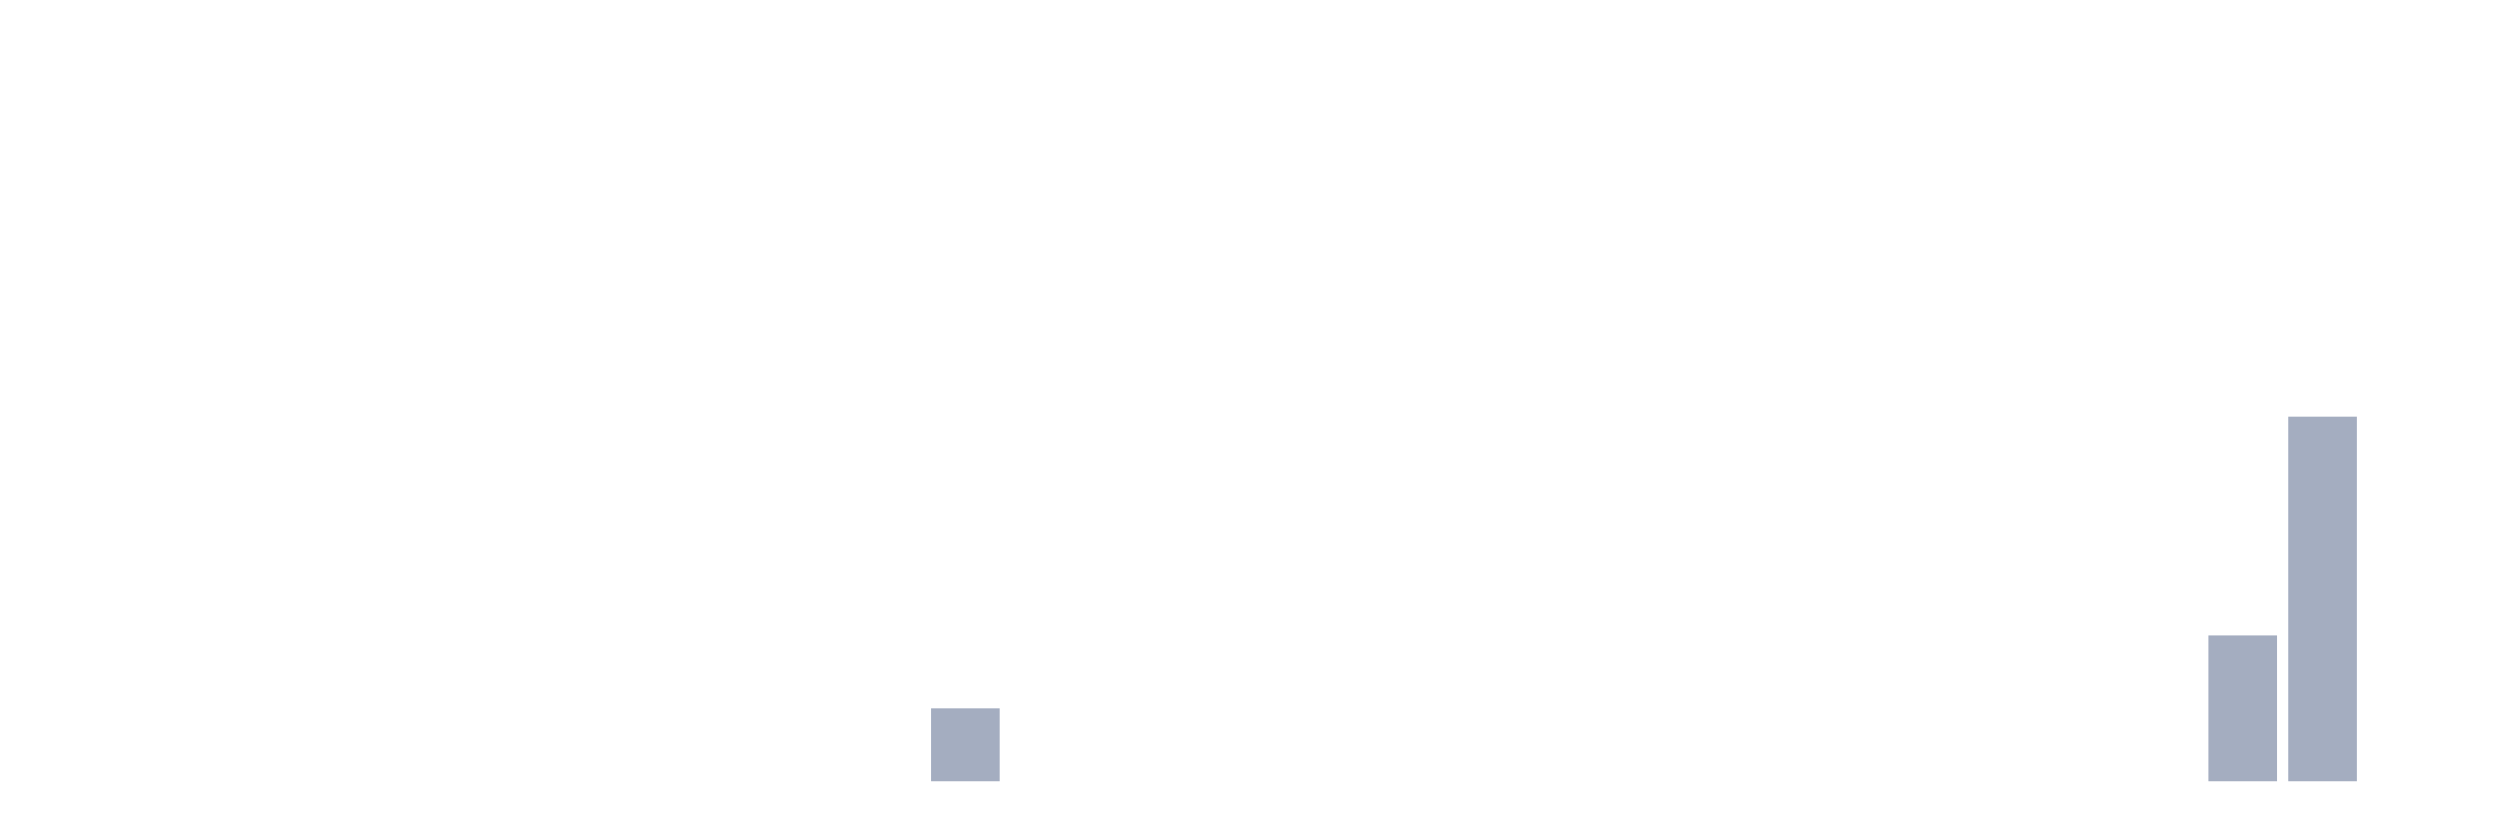
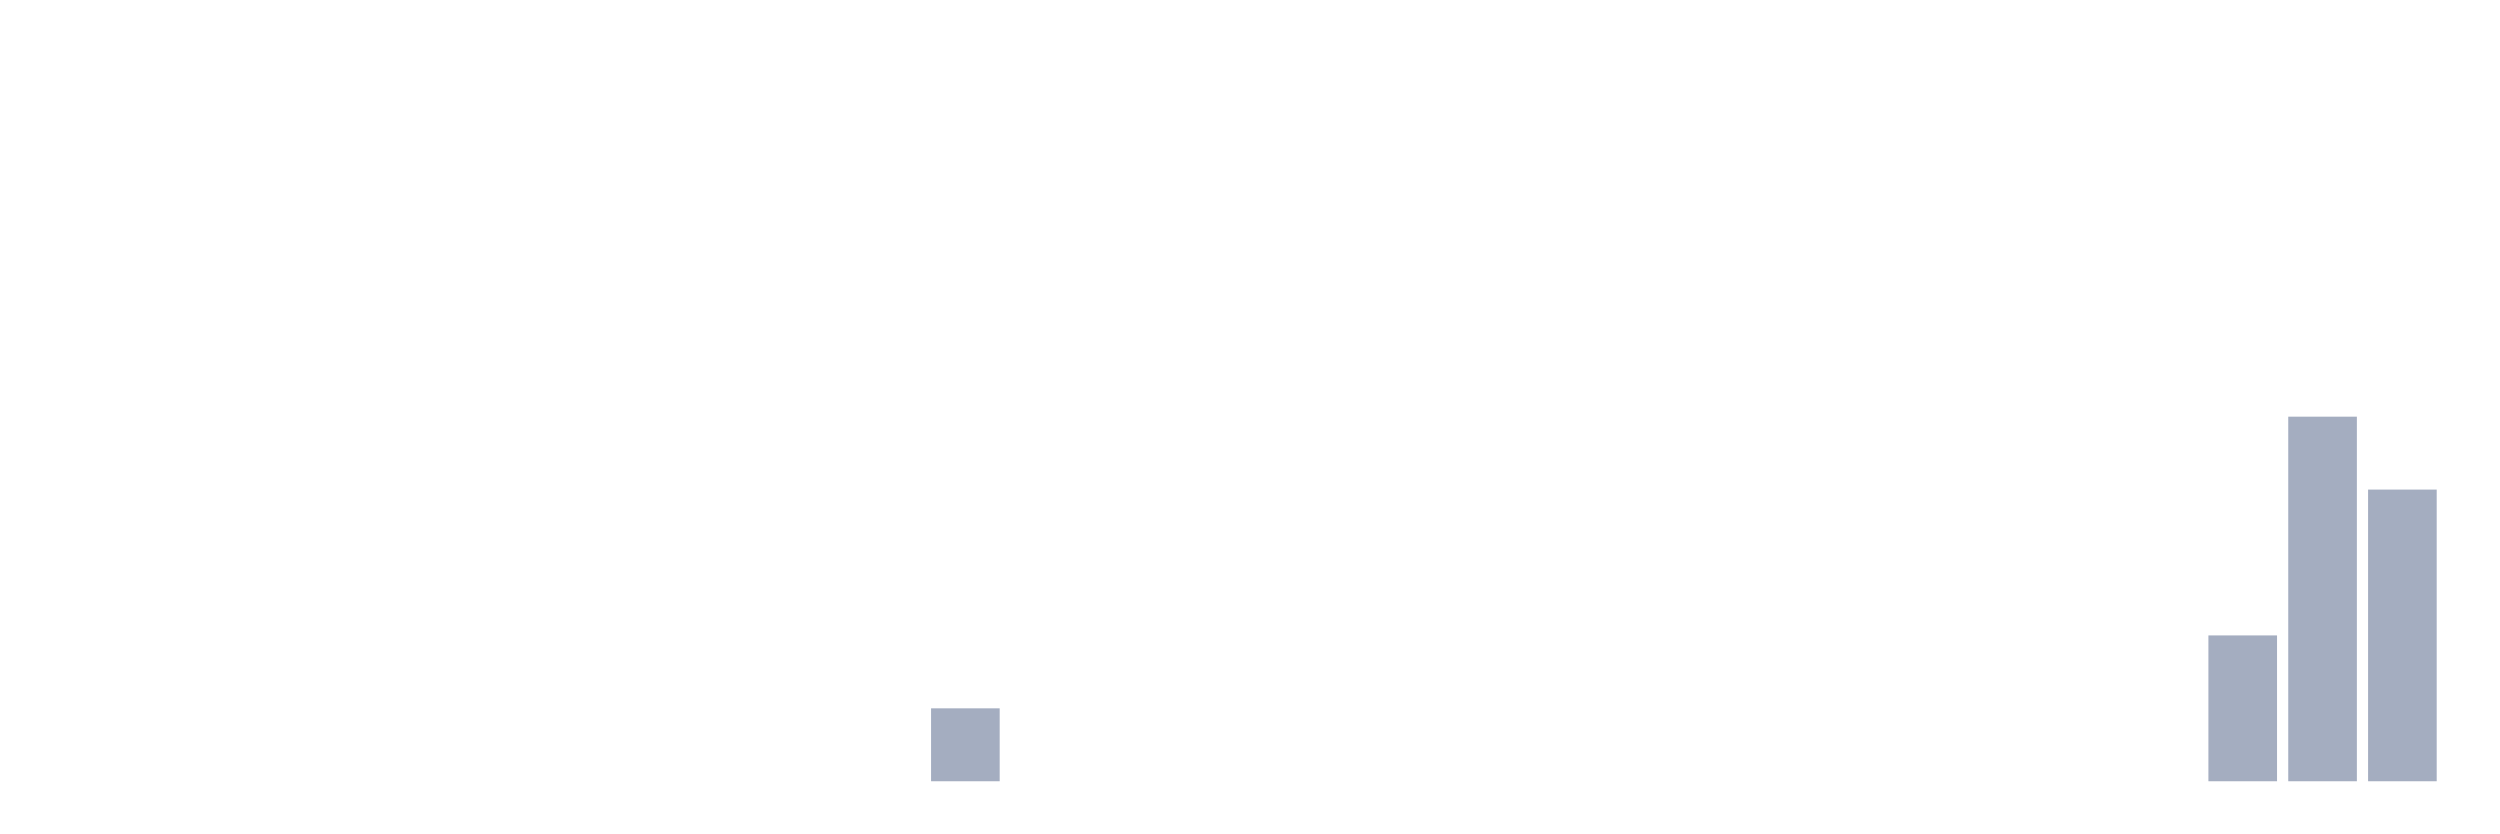
<svg xmlns="http://www.w3.org/2000/svg" viewBox="0 0 480 160">
  <g transform="translate(10,10)">
    <rect class="bar" x="0.153" width="13.175" y="140" height="0" fill="rgb(164,173,192)" />
    <rect class="bar" x="15.482" width="13.175" y="140" height="0" fill="rgb(164,173,192)" />
    <rect class="bar" x="30.81" width="13.175" y="140" height="0" fill="rgb(164,173,192)" />
    <rect class="bar" x="46.138" width="13.175" y="140" height="0" fill="rgb(164,173,192)" />
    <rect class="bar" x="61.466" width="13.175" y="140" height="0" fill="rgb(164,173,192)" />
    <rect class="bar" x="76.794" width="13.175" y="140" height="0" fill="rgb(164,173,192)" />
    <rect class="bar" x="92.123" width="13.175" y="140" height="0" fill="rgb(164,173,192)" />
    <rect class="bar" x="107.451" width="13.175" y="140" height="0" fill="rgb(164,173,192)" />
    <rect class="bar" x="122.779" width="13.175" y="140" height="0" fill="rgb(164,173,192)" />
    <rect class="bar" x="138.107" width="13.175" y="140" height="0" fill="rgb(164,173,192)" />
    <rect class="bar" x="153.436" width="13.175" y="140" height="0" fill="rgb(164,173,192)" />
    <rect class="bar" x="168.764" width="13.175" y="126" height="14" fill="rgb(164,173,192)" />
    <rect class="bar" x="184.092" width="13.175" y="140" height="0" fill="rgb(164,173,192)" />
    <rect class="bar" x="199.42" width="13.175" y="140" height="0" fill="rgb(164,173,192)" />
    <rect class="bar" x="214.748" width="13.175" y="140" height="0" fill="rgb(164,173,192)" />
    <rect class="bar" x="230.077" width="13.175" y="140" height="0" fill="rgb(164,173,192)" />
    <rect class="bar" x="245.405" width="13.175" y="140" height="0" fill="rgb(164,173,192)" />
    <rect class="bar" x="260.733" width="13.175" y="140" height="0" fill="rgb(164,173,192)" />
    <rect class="bar" x="276.061" width="13.175" y="140" height="0" fill="rgb(164,173,192)" />
    <rect class="bar" x="291.39" width="13.175" y="140" height="0" fill="rgb(164,173,192)" />
    <rect class="bar" x="306.718" width="13.175" y="140" height="0" fill="rgb(164,173,192)" />
    <rect class="bar" x="322.046" width="13.175" y="140" height="0" fill="rgb(164,173,192)" />
    <rect class="bar" x="337.374" width="13.175" y="140" height="0" fill="rgb(164,173,192)" />
    <rect class="bar" x="352.702" width="13.175" y="140" height="0" fill="rgb(164,173,192)" />
    <rect class="bar" x="368.031" width="13.175" y="140" height="0" fill="rgb(164,173,192)" />
    <rect class="bar" x="383.359" width="13.175" y="140" height="0" fill="rgb(164,173,192)" />
    <rect class="bar" x="398.687" width="13.175" y="140" height="0" fill="rgb(164,173,192)" />
    <rect class="bar" x="414.015" width="13.175" y="112" height="28" fill="rgb(164,173,192)" />
    <rect class="bar" x="429.344" width="13.175" y="70" height="70" fill="rgb(164,173,192)" />
-     <rect class="bar" x="444.672" width="13.175" y="140" height="0" fill="rgb(164,173,192)" />
+     <rect class="bar" x="444.672" width="13.175" y="84" height="56" fill="rgb(164,173,192)" />
  </g>
</svg>
